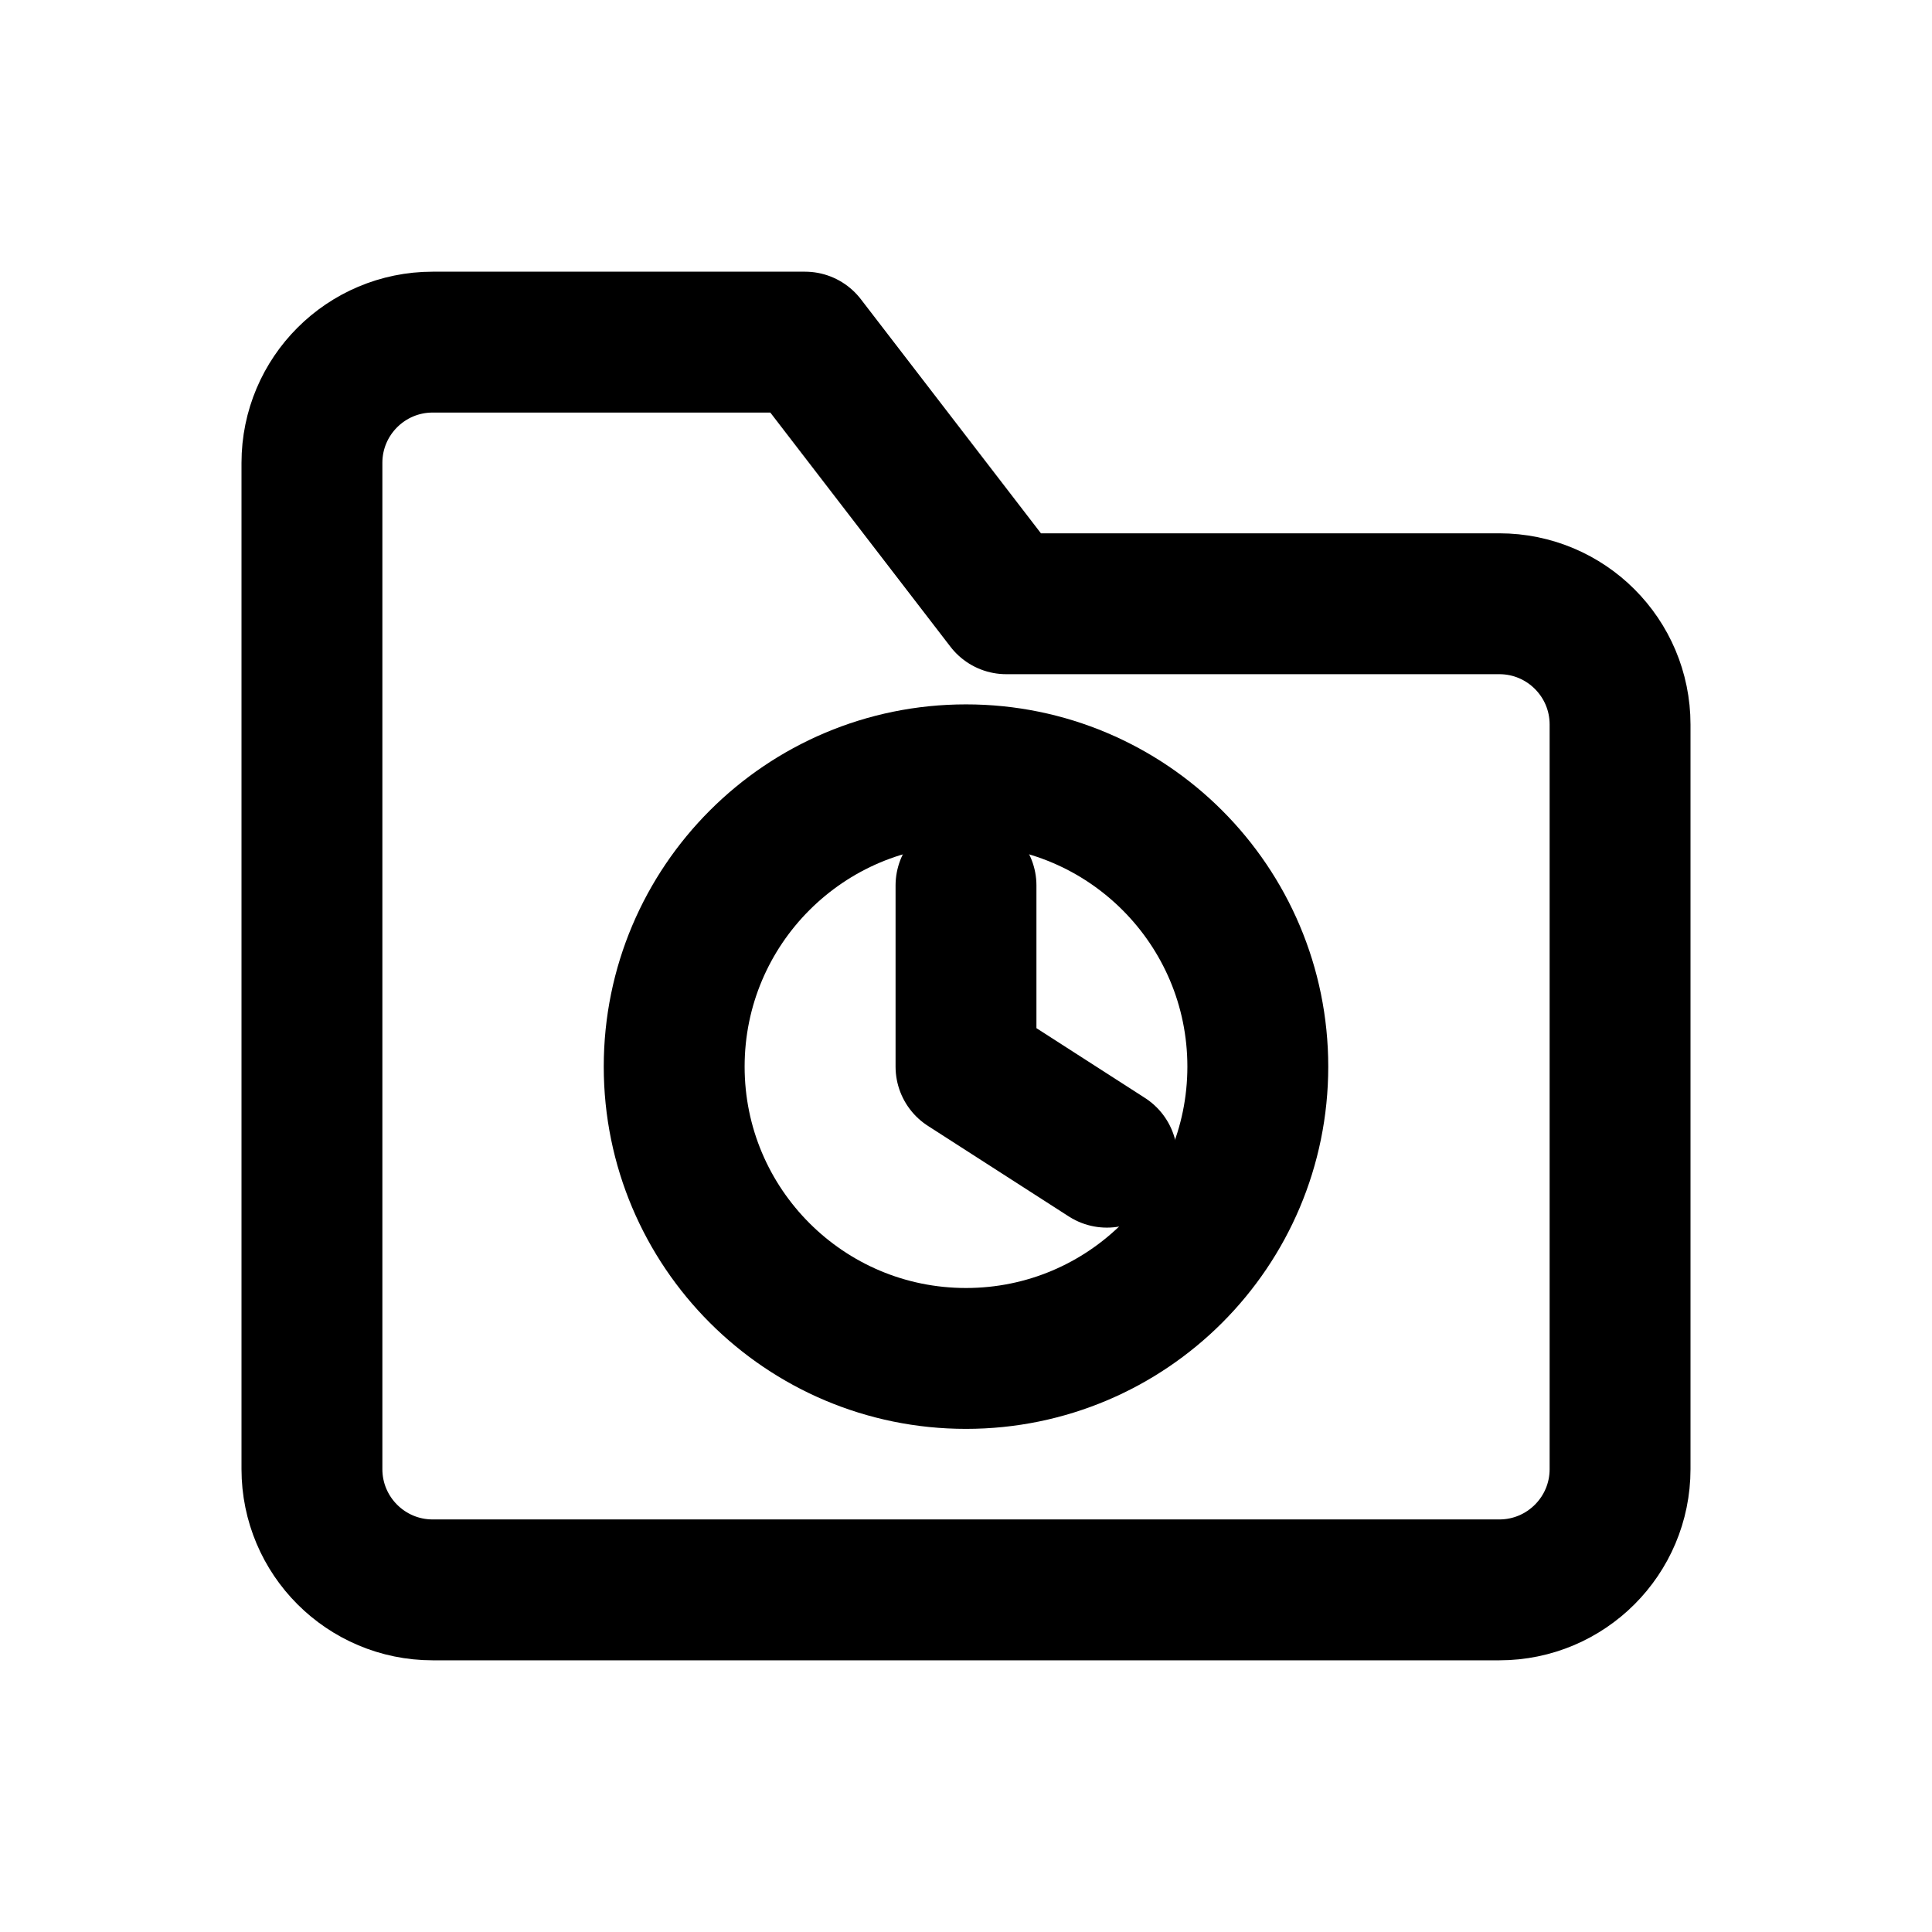
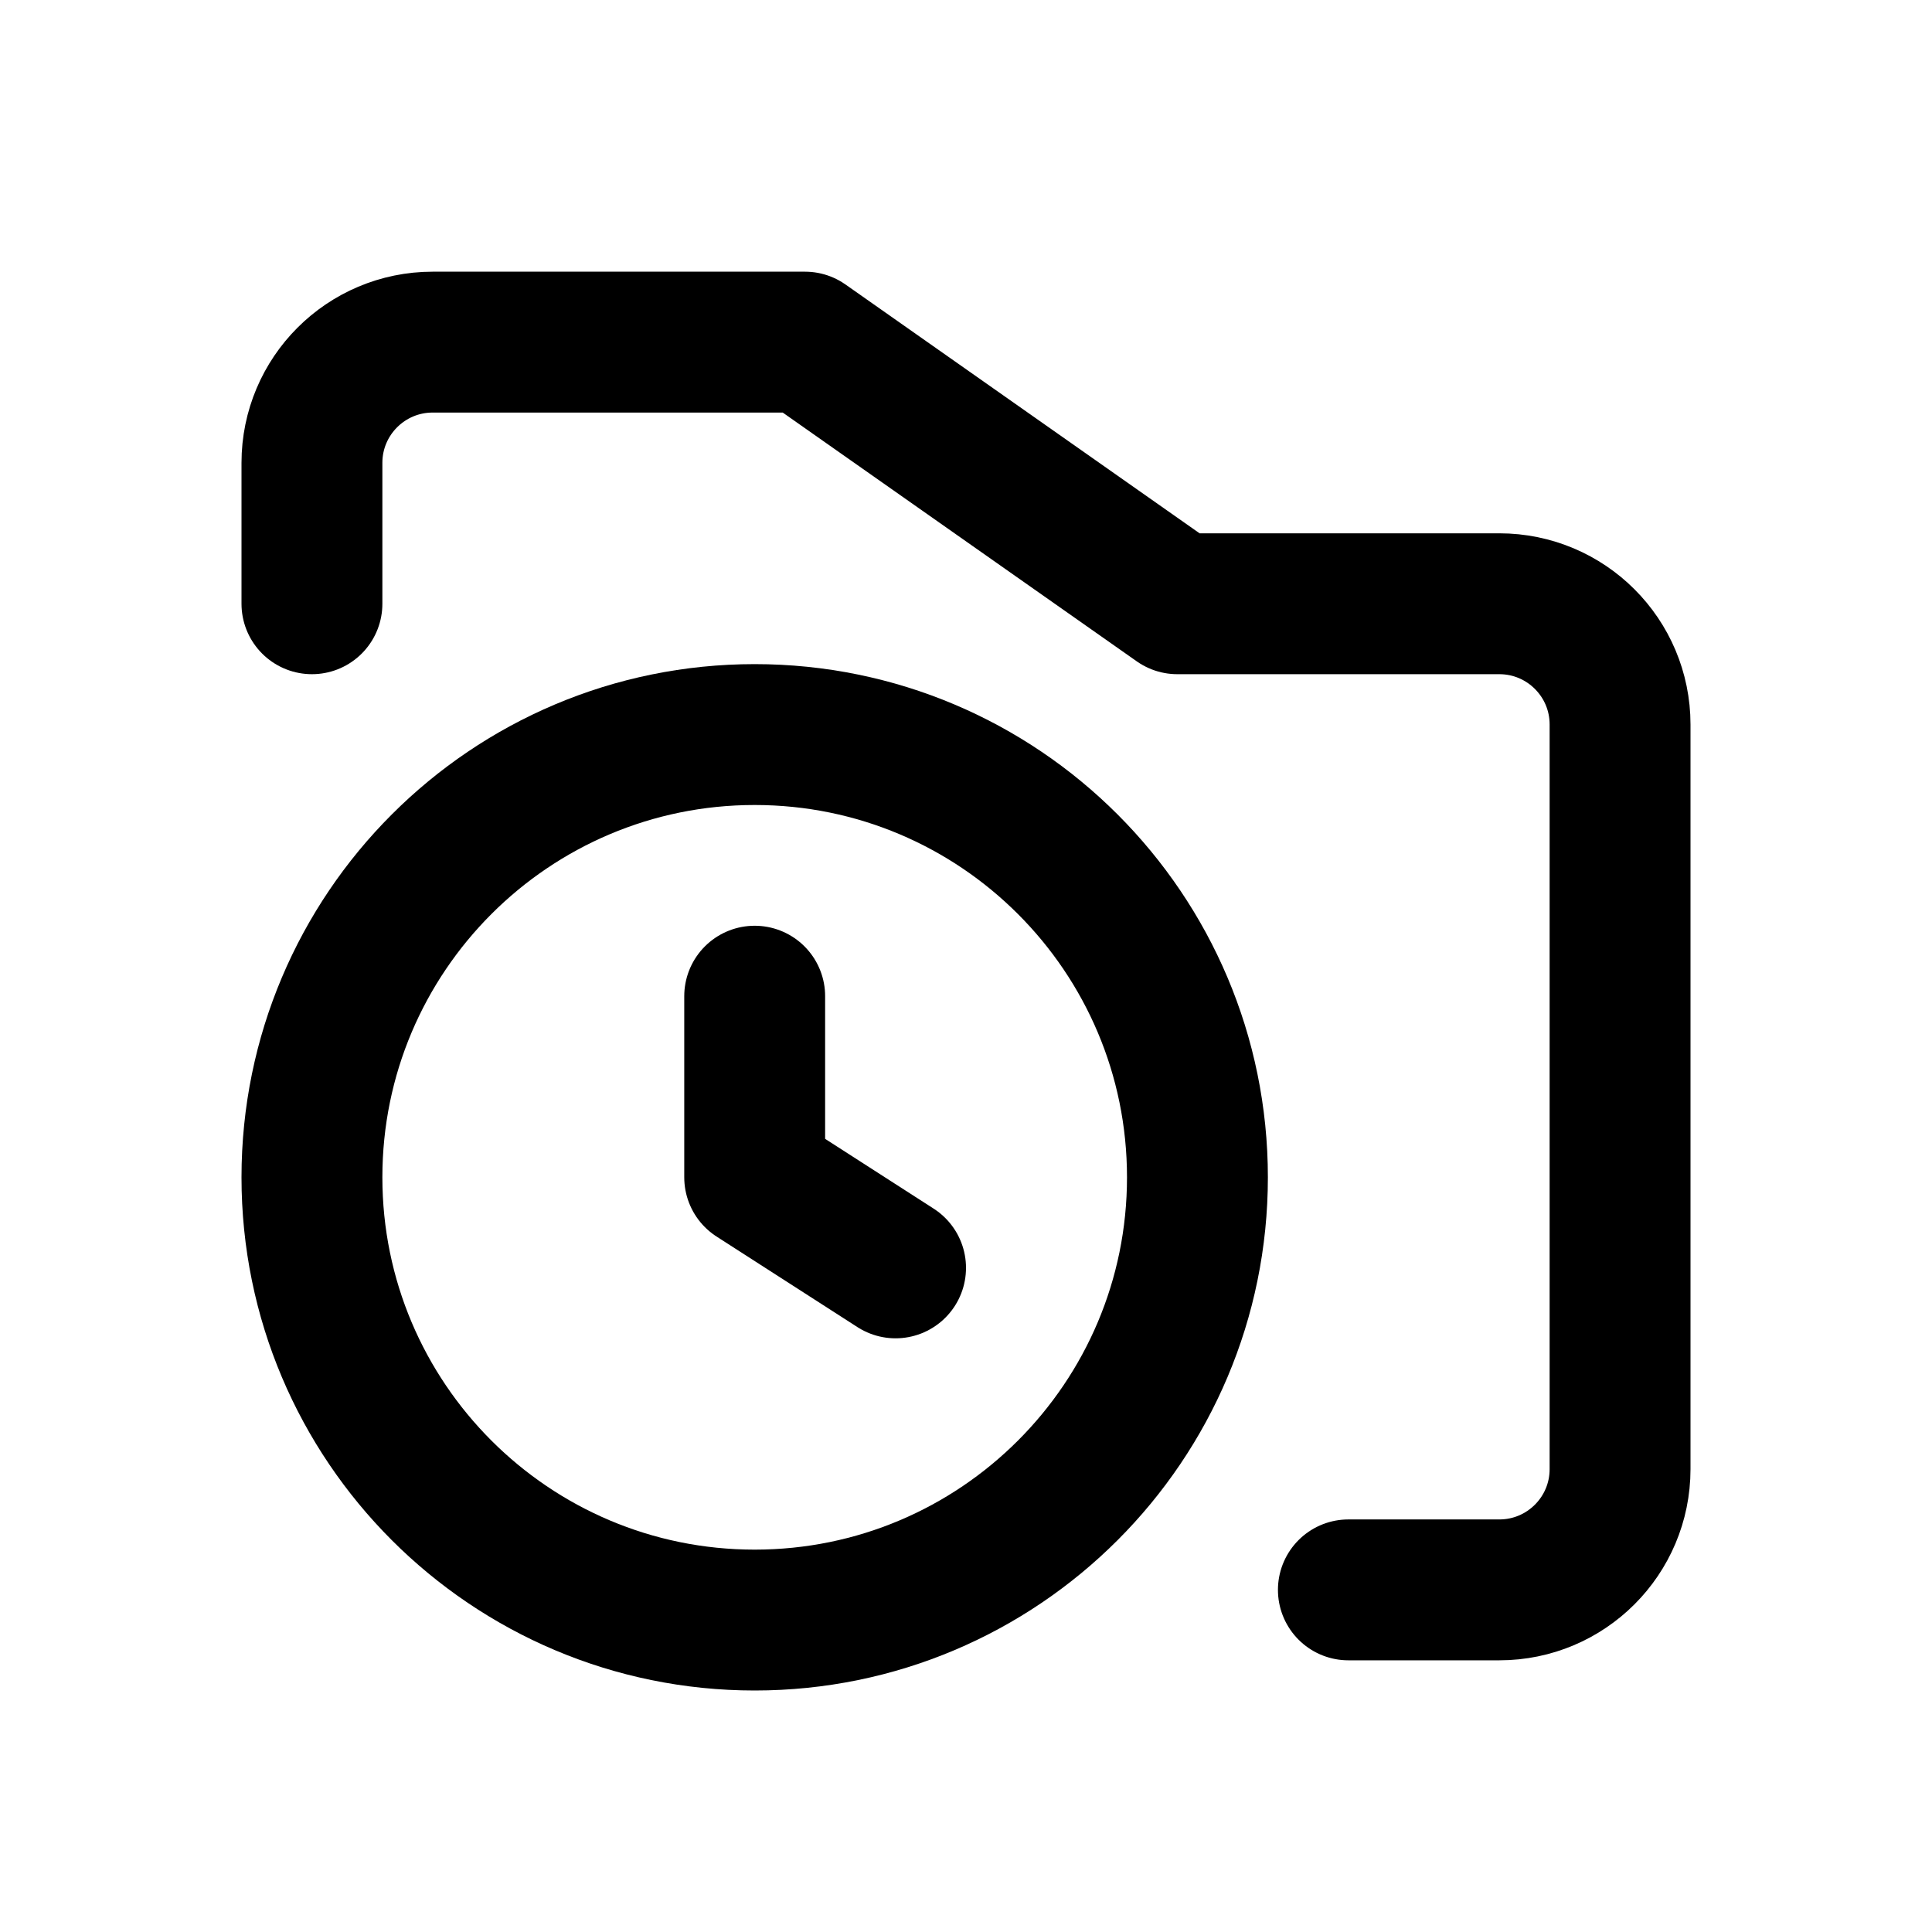
<svg xmlns="http://www.w3.org/2000/svg" width="24" height="24" viewBox="0 0 24 24" fill="none" stroke="currentColor" stroke-width="1.75" stroke-linecap="round" stroke-linejoin="round" aria-hidden="true" focusable="false">
-   <path d="M3.875 7.5V5.75A1.5 1.5 0 0 1 5.375 4.25H10L12.5 7.5H18.625A1.5 1.5 0 0 1 20.125 9V18.25A1.5 1.5 0 0 1 18.625 19.75H5.375A1.5 1.5 0 0 1 3.875 18.25V7.5Z" />
-   <circle cx="12" cy="13.25" r="3.625" />
-   <path d="M12 11V13.25L13.75 14.375" />
+   <path d="M3.875 7.5V5.75A1.5 1.5 0 0 1 5.375 4.25H10L14.625 7.5H18.625A1.5 1.5 0 0 1 20.125 9V18.25A1.5 1.5 0 0 1 18.625 19.75H16.75" />
+   <circle cx="9.375" cy="14.625" r="5.5" />
+   <path d="M9.375 12.375V14.625L11.125 15.75" />
</svg>
